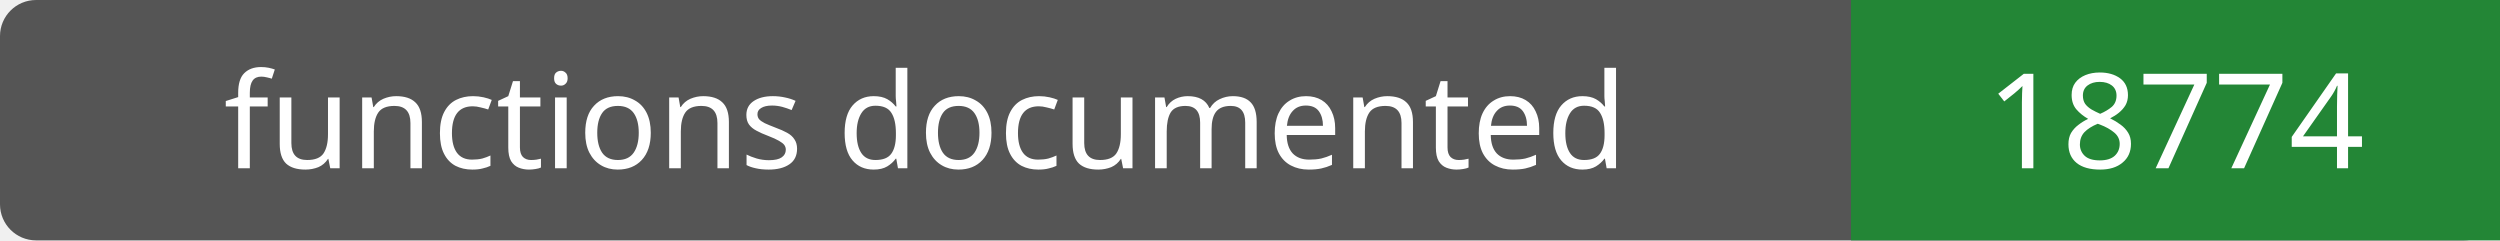
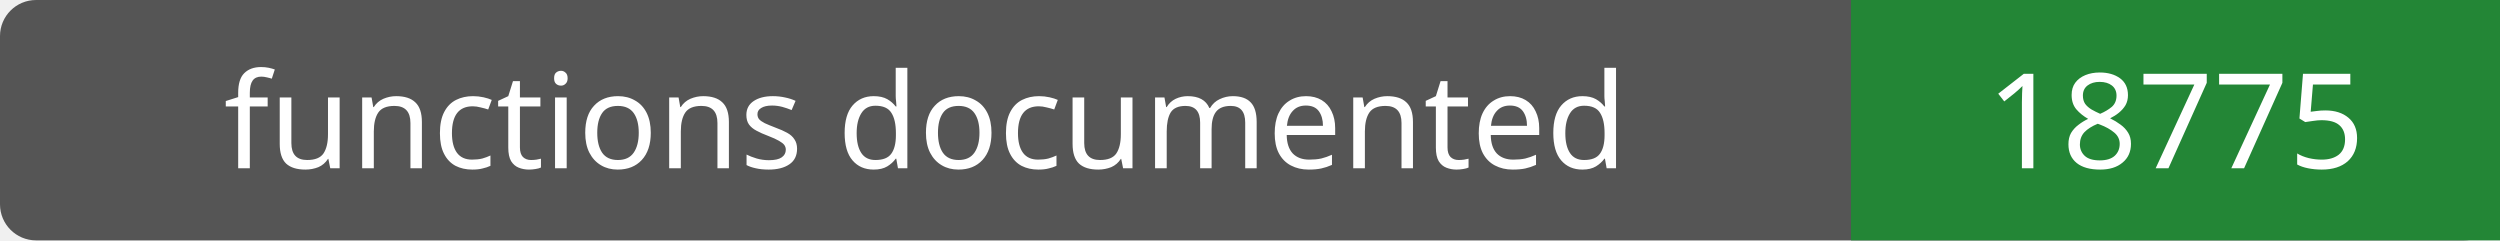
- <svg xmlns="http://www.w3.org/2000/svg" width="208" height="20" role="img" aria-label="functions documented: 18774">
+ <svg xmlns="http://www.w3.org/2000/svg" width="208" height="20" role="img" aria-label="functions documented: 18775">
  <rect width="208" height="20" rx="3" fill="#555" />
  <path fill="#238636" d="M154 0h54v20H154z" />
  <g fill="#fff" text-anchor="middle" font-family="Verdana,sans-serif" font-size="11">
    <text x="77.0" y="14">functions documented</text>
-     <text x="181.0" y="14">18774</text>
+     <text x="181.0" y="14">18775</text>
  </g>
</svg>
